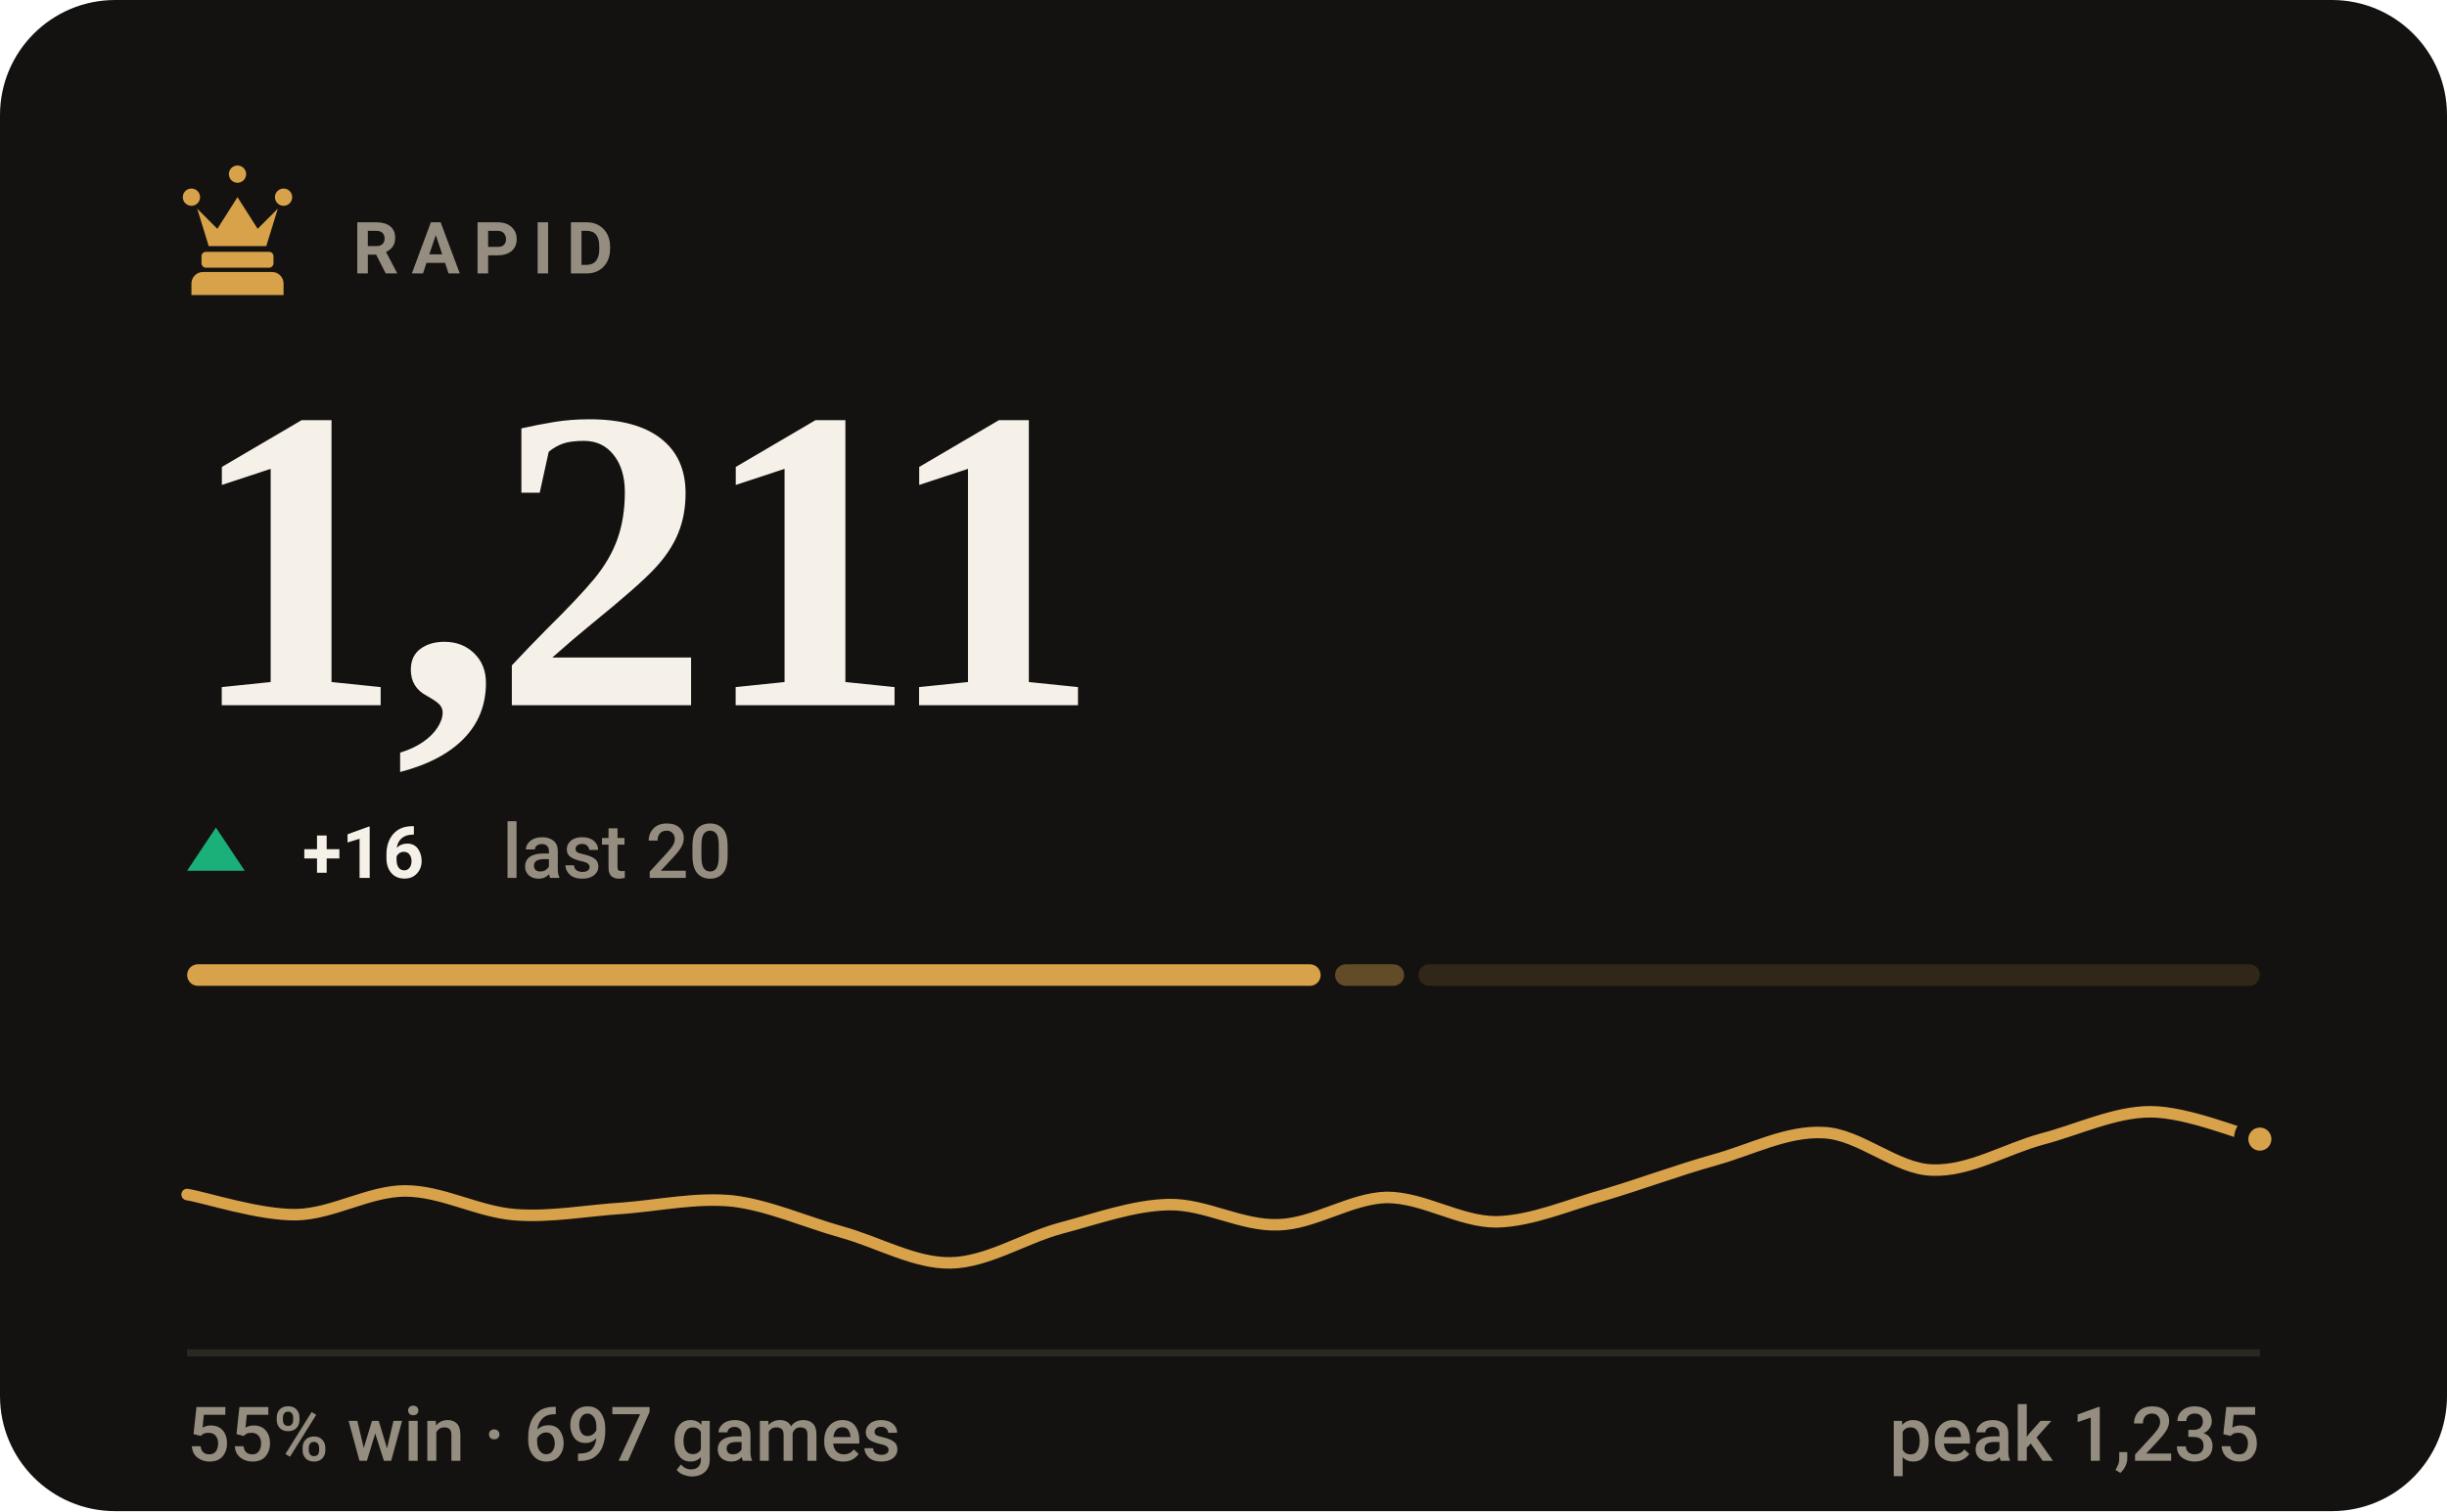
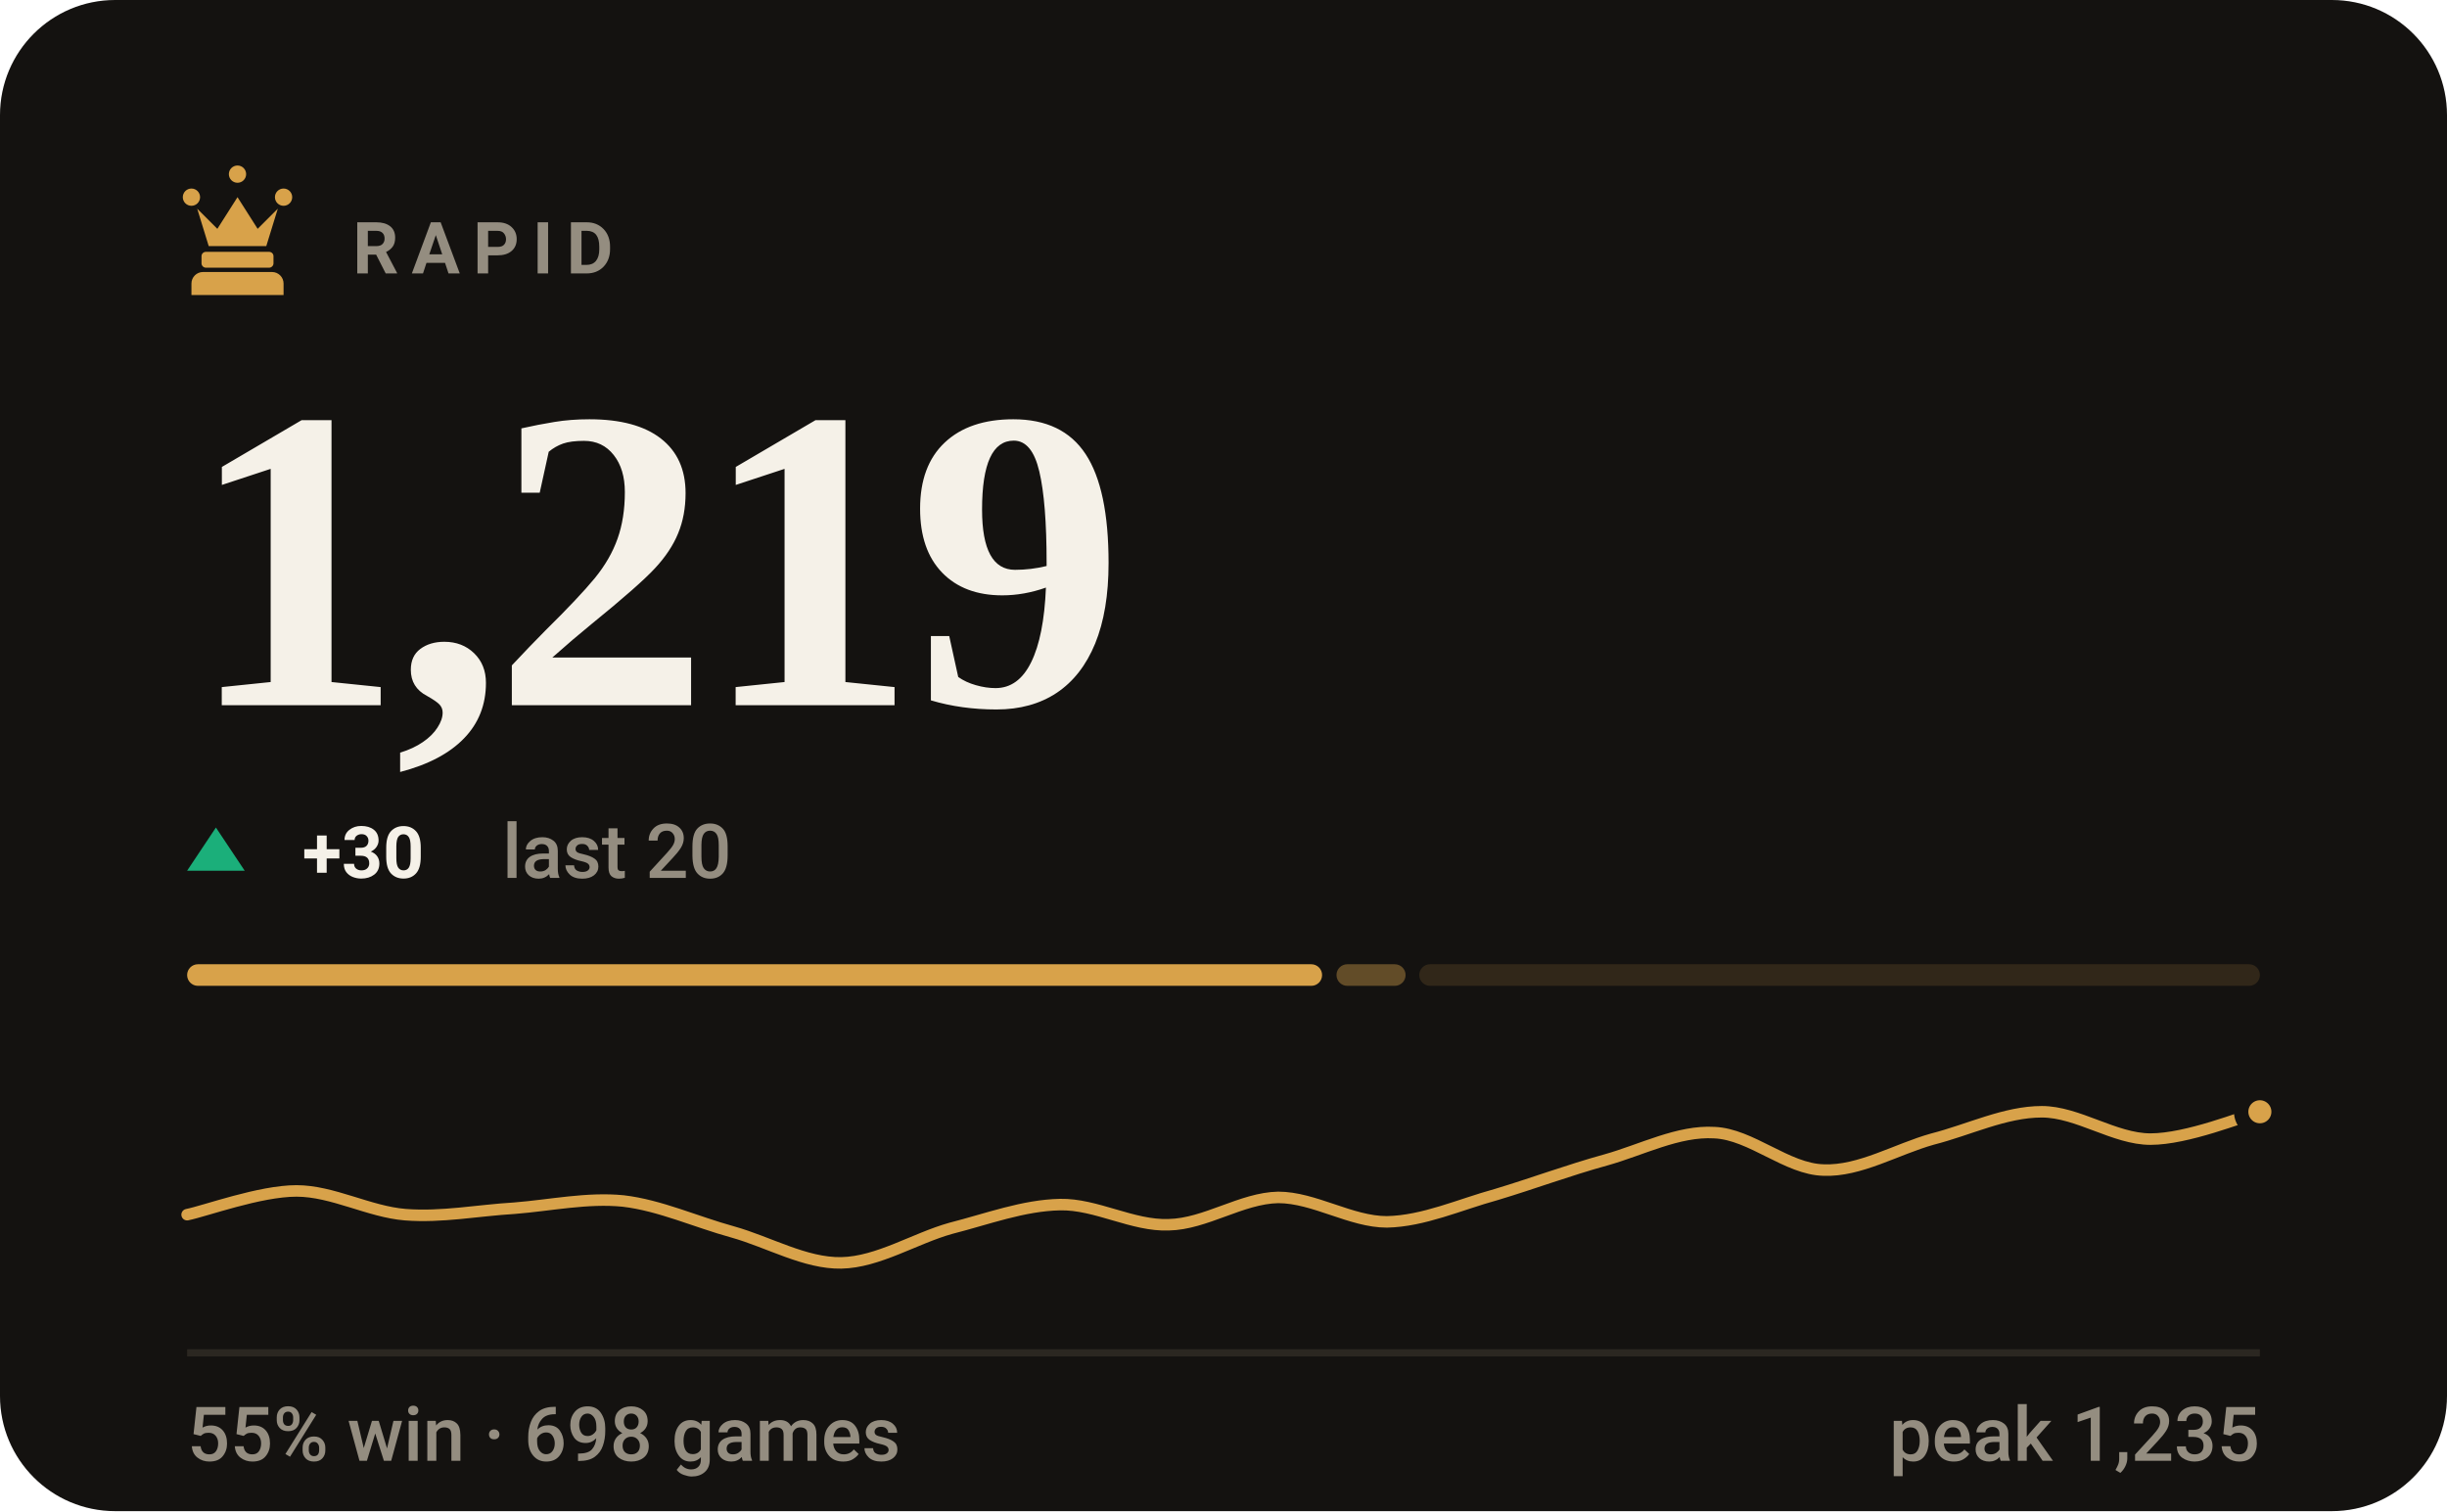
- <svg xmlns="http://www.w3.org/2000/svg" viewBox="0 0 340 210" width="340" height="210" role="img" aria-label="RAPID rating 1211, 55% win rate over 697 games">
+ <svg xmlns="http://www.w3.org/2000/svg" viewBox="0 0 340 210" width="340" height="210" role="img" aria-label="RAPID rating 1219, 55% win rate over 698 games">
  <style>svg{font-family:-apple-system,BlinkMacSystemFont,'Segoe UI',Roboto,'Helvetica Neue',Arial,sans-serif}text{fill:#f5f1e8;white-space:pre}.bg{fill:#141210}.acc{fill:#d8a24a}.win{fill:#1baf7a}.draw{fill:#8b8f96}.loss{fill:#d03b3b}.lbl{font-size:10px;font-weight:600;letter-spacing:.18em;fill:#948d80}.cap{font-size:10.5px;font-weight:500;fill:#948d80}.num{font-family:Georgia,'Times New Roman',Times,serif;font-weight:700;letter-spacing:-.02em}.tick{font-size:9px;font-weight:500;fill:#948d80;opacity:.75}.dl{font-size:10px;font-weight:600}.rule{stroke:#2b2721;stroke-width:1;fill:none}.grid{stroke:#2b2721;stroke-width:1;fill:none;opacity:.7}.ln{fill:none;stroke:#d8a24a;stroke-width:2;stroke-linecap:round;stroke-linejoin:round}.ring{stroke:#141210;stroke-width:2}.hollow{fill:none;stroke-width:1.5}.sq{fill:#f5f1e8;opacity:.035}</style>
  <rect class="bg" width="340" height="210" rx="16" />
  <g class="acc" transform="translate(23.0,21.8) scale(0.2)">
    <path d="M18 22a6 6 0 1 1 0 12 6 6 0 0 1 0-12zm64 0a6 6 0 1 1 0 12 6 6 0 0 1 0-12zM50 6a6 6 0 1 1 0 12 6 6 0 0 1 0-12zM22 36l8 26h40l8-26-14 14-14-22-14 22zM28 66h44c1.6 0 3 1.3 3 3v5c0 1.6-1.4 3-3 3H28c-1.6 0-3-1.4-3-3v-5c0-1.7 1.4-3 3-3zM26 80h48c4.4 0 8 3.6 8 8v8H18v-8c0-4.4 3.6-8 8-8z" />
  </g>
  <text class="lbl" x="49" y="38">RAPID</text>
-   <text class="num" x="26" y="98" style="font-size:60px">1,211</text>
+   <text class="num" x="26" y="98" style="font-size:60px">1,219</text>
  <path fill="#1baf7a" d="M30 115L34 121H26Z" />
-   <text class="dl" x="42" y="122" fill="#1baf7a">+16</text>
+   <text class="dl" x="42" y="122" fill="#1baf7a">+30</text>
  <text class="cap" x="69.8" y="122">last 20</text>
-   <rect x="26.0" y="134" width="157.5" height="3" rx="1.5" fill="#d8a24a" opacity="1" />
-   <rect x="185.5" y="134" width="9.6" height="3" rx="1.5" fill="#d8a24a" opacity="0.4" />
-   <rect x="197.1" y="134" width="116.9" height="3" rx="1.5" fill="#d8a24a" opacity="0.15" />
-   <path class="ln" style="stroke-width:1.6" d="M26.0 166.0C28.5 166.4 36.1 168.9 41.2 168.8C46.2 168.7 51.3 165.5 56.3 165.5C61.4 165.5 66.4 168.4 71.5 168.8C76.5 169.2 81.6 168.2 86.6 167.9C91.7 167.5 96.7 166.4 101.8 166.9C106.8 167.5 111.9 169.8 116.9 171.2C122.0 172.6 127.1 175.6 132.1 175.5C137.2 175.4 142.2 172.1 147.3 170.7C152.3 169.4 157.4 167.5 162.4 167.4C167.5 167.3 172.5 170.4 177.6 170.2C182.6 170.1 187.7 166.5 192.7 166.4C197.8 166.4 202.8 169.8 207.9 169.8C212.9 169.7 218.0 167.4 223.1 166.0C228.1 164.5 233.2 162.6 238.2 161.2C243.3 159.8 248.3 157.1 253.4 157.4C258.4 157.6 263.5 162.5 268.5 162.6C273.6 162.8 278.6 159.7 283.7 158.3C288.7 157.0 293.8 154.5 298.8 154.5C303.9 154.5 311.5 157.7 314.0 158.3" />
-   <circle class="acc ring" cx="314.0" cy="158.3" r="2.6" />
+   <rect x="26.0" y="134" width="157.7" height="3" rx="1.5" fill="#d8a24a" opacity="1" />
+   <rect x="185.7" y="134" width="9.6" height="3" rx="1.5" fill="#d8a24a" opacity="0.4" />
+   <rect x="197.2" y="134" width="116.8" height="3" rx="1.5" fill="#d8a24a" opacity="0.15" />
+   <path class="ln" style="stroke-width:1.6" d="M26.0 168.8C28.5 168.3 36.1 165.5 41.2 165.5C46.2 165.5 51.3 168.4 56.3 168.8C61.4 169.2 66.4 168.2 71.5 167.9C76.5 167.5 81.6 166.4 86.6 166.9C91.7 167.5 96.7 169.8 101.8 171.2C106.8 172.6 111.9 175.6 116.9 175.5C122.0 175.4 127.1 172.1 132.1 170.7C137.2 169.4 142.2 167.5 147.3 167.4C152.3 167.3 157.4 170.4 162.4 170.2C167.5 170.1 172.5 166.5 177.6 166.4C182.6 166.4 187.7 169.8 192.7 169.8C197.8 169.7 202.8 167.4 207.9 166.0C212.9 164.5 218.0 162.6 223.1 161.2C228.1 159.8 233.2 157.1 238.2 157.4C243.3 157.6 248.3 162.5 253.4 162.6C258.4 162.8 263.5 159.7 268.5 158.3C273.6 157.0 278.6 154.5 283.7 154.5C288.7 154.5 293.8 158.3 298.8 158.3C303.9 158.3 311.5 155.2 314.0 154.5" />
+   <circle class="acc ring" cx="314.0" cy="154.5" r="2.6" />
  <line class="rule" x1="26" y1="188" x2="314" y2="188" />
-   <text class="cap" x="26" y="203">55% win · 697 games</text>
+   <text class="cap" x="26" y="203">55% win · 698 games</text>
  <text class="cap" x="314" y="203" text-anchor="end">peak 1,235</text>
</svg>
